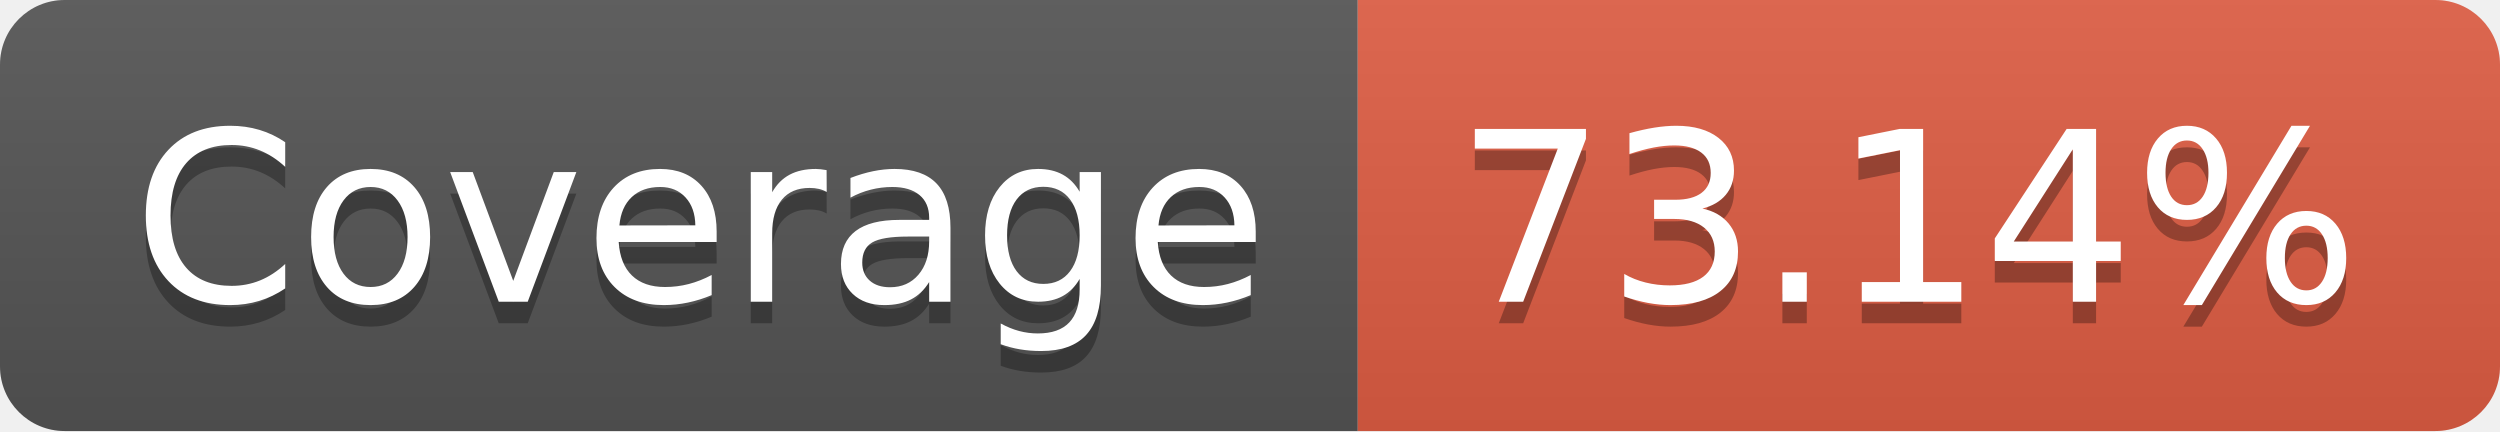
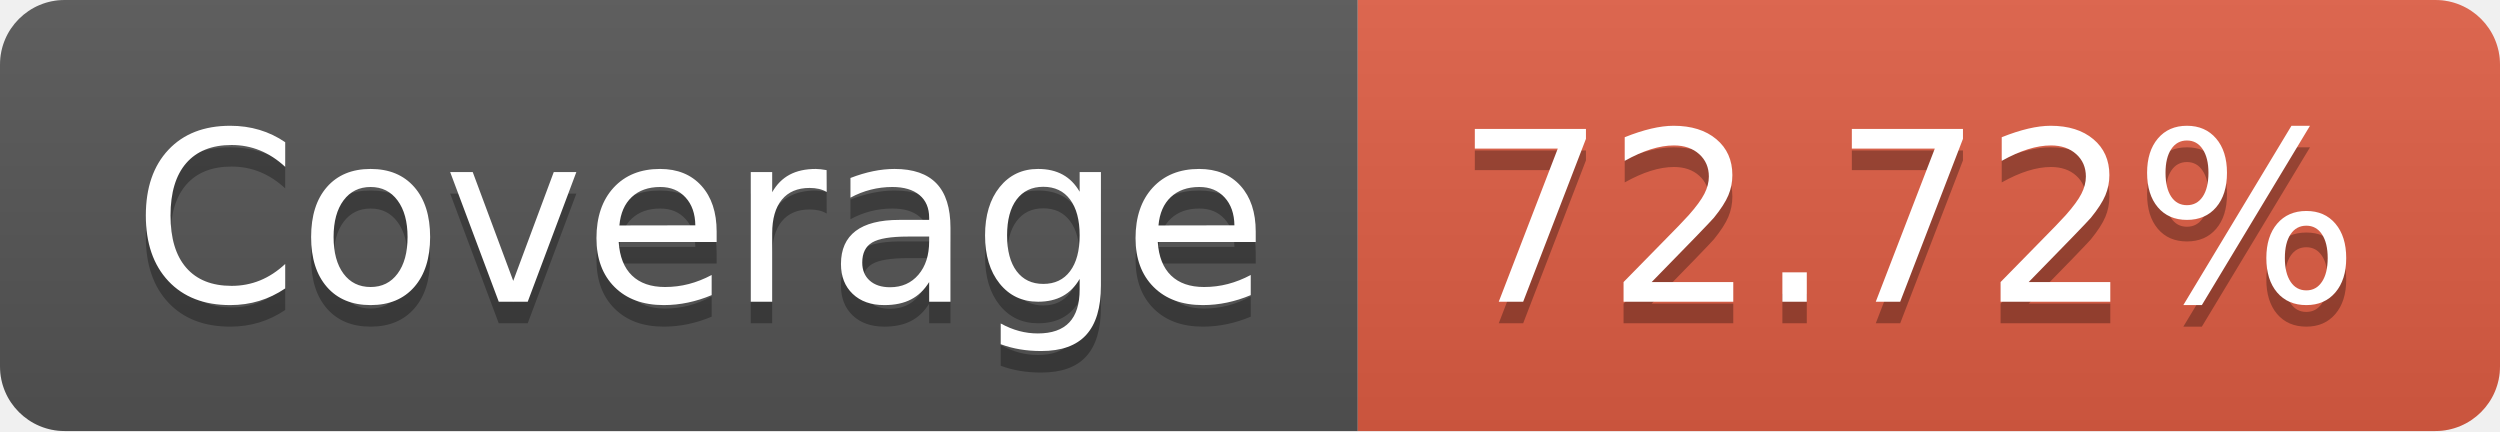
- <svg xmlns="http://www.w3.org/2000/svg" width="116" height="20" role="img" aria-label="Coverage: 73.14%">
+ <svg xmlns="http://www.w3.org/2000/svg" width="116" height="20" role="img" aria-label="Coverage: 72.72%">
  <linearGradient id="s" x2="0" y2="100%">
    <stop offset="0" stop-color="#bbb" stop-opacity=".1" />
    <stop offset="1" stop-opacity=".1" />
  </linearGradient>
  <clipPath id="r">
    <rect width="116" height="20" rx="3" fill="#fff" />
  </clipPath>
  <g clip-path="url(#r)">
    <rect width="63" height="20" fill="#555" />
    <rect x="63" width="53" height="20" fill="#e05d44" />
    <rect width="116" height="20" fill="url(#s)" />
  </g>
  <g fill="#fff" text-anchor="middle" font-family="Verdana,Geneva,DejaVu Sans,sans-serif" text-rendering="geometricPrecision" font-size="110">
    <text aria-hidden="true" x="325" y="150" fill="#010101" fill-opacity=".3" transform="scale(.1)" textLength="530">Coverage</text>
    <text x="325" y="140" transform="scale(.1)" fill="#fff" textLength="530">Coverage</text>
-     <text aria-hidden="true" x="885" y="150" fill="#010101" fill-opacity=".3" transform="scale(.1)" textLength="430">73.14%</text>
-     <text x="885" y="140" transform="scale(.1)" fill="#fff" textLength="430">73.14%</text>
+     <text aria-hidden="true" x="885" y="150" fill="#010101" fill-opacity=".3" transform="scale(.1)" textLength="430">72.72%</text>
+     <text x="885" y="140" transform="scale(.1)" fill="#fff" textLength="430">72.72%</text>
  </g>
</svg>
